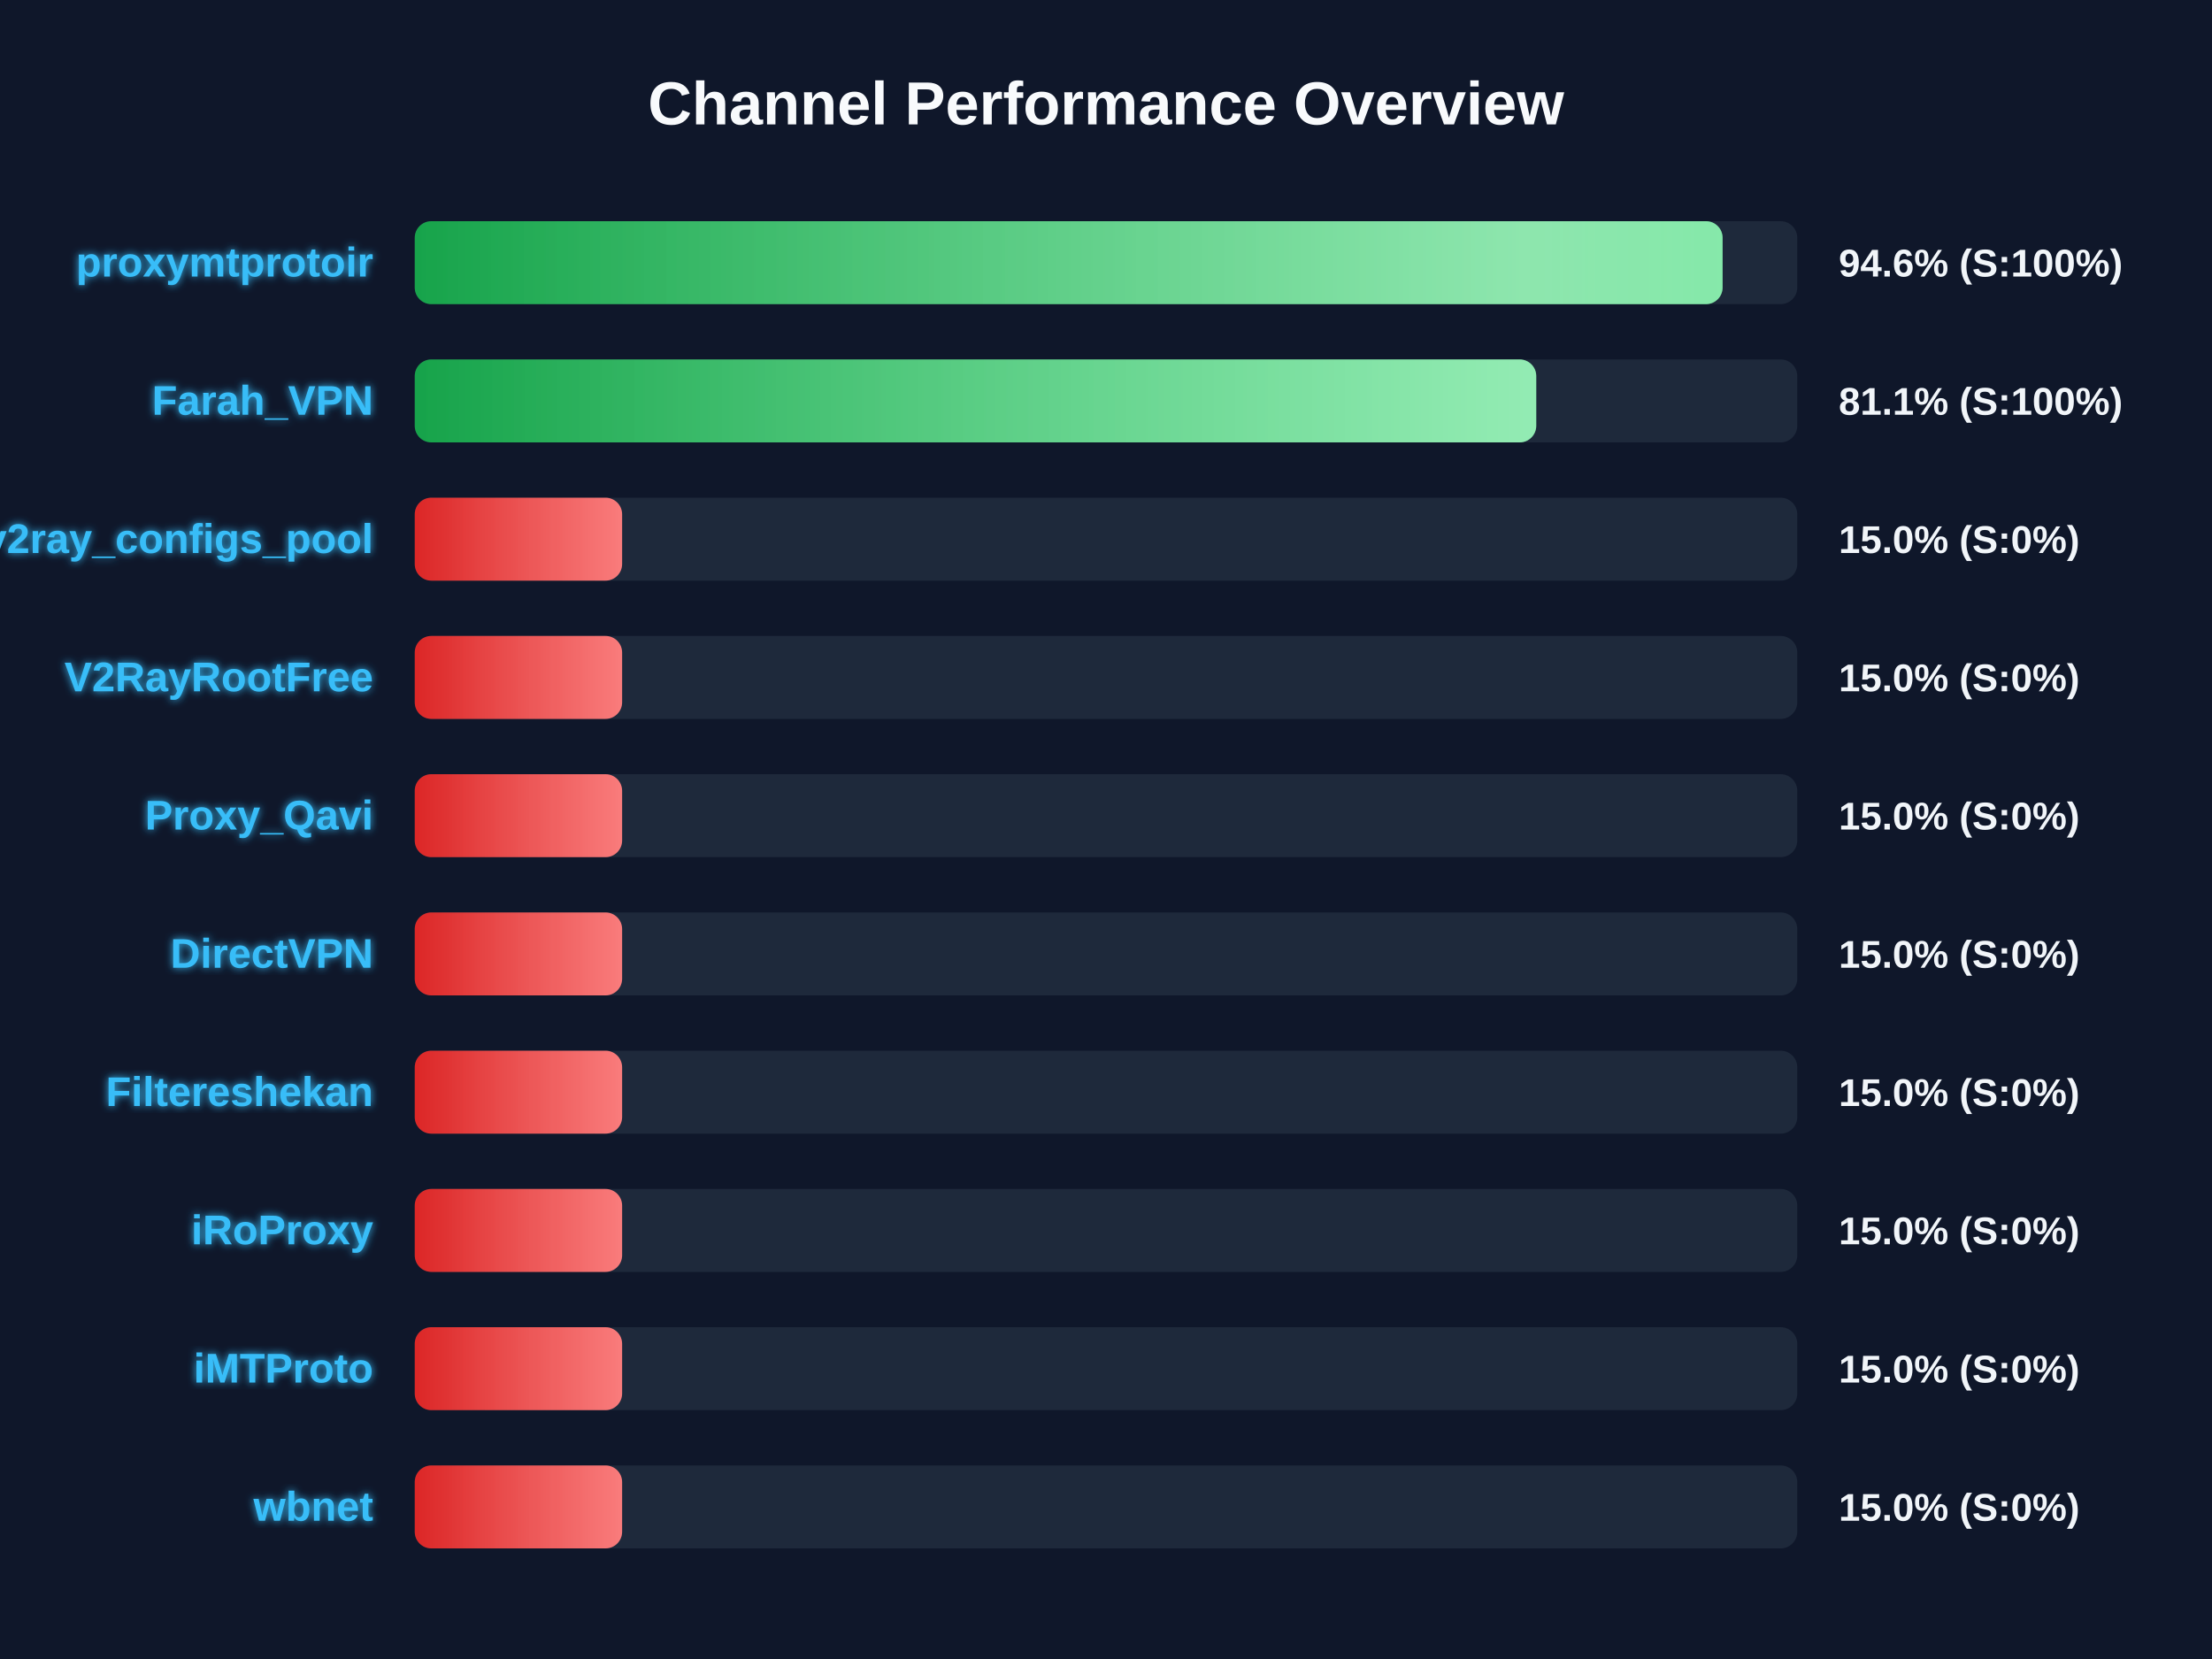
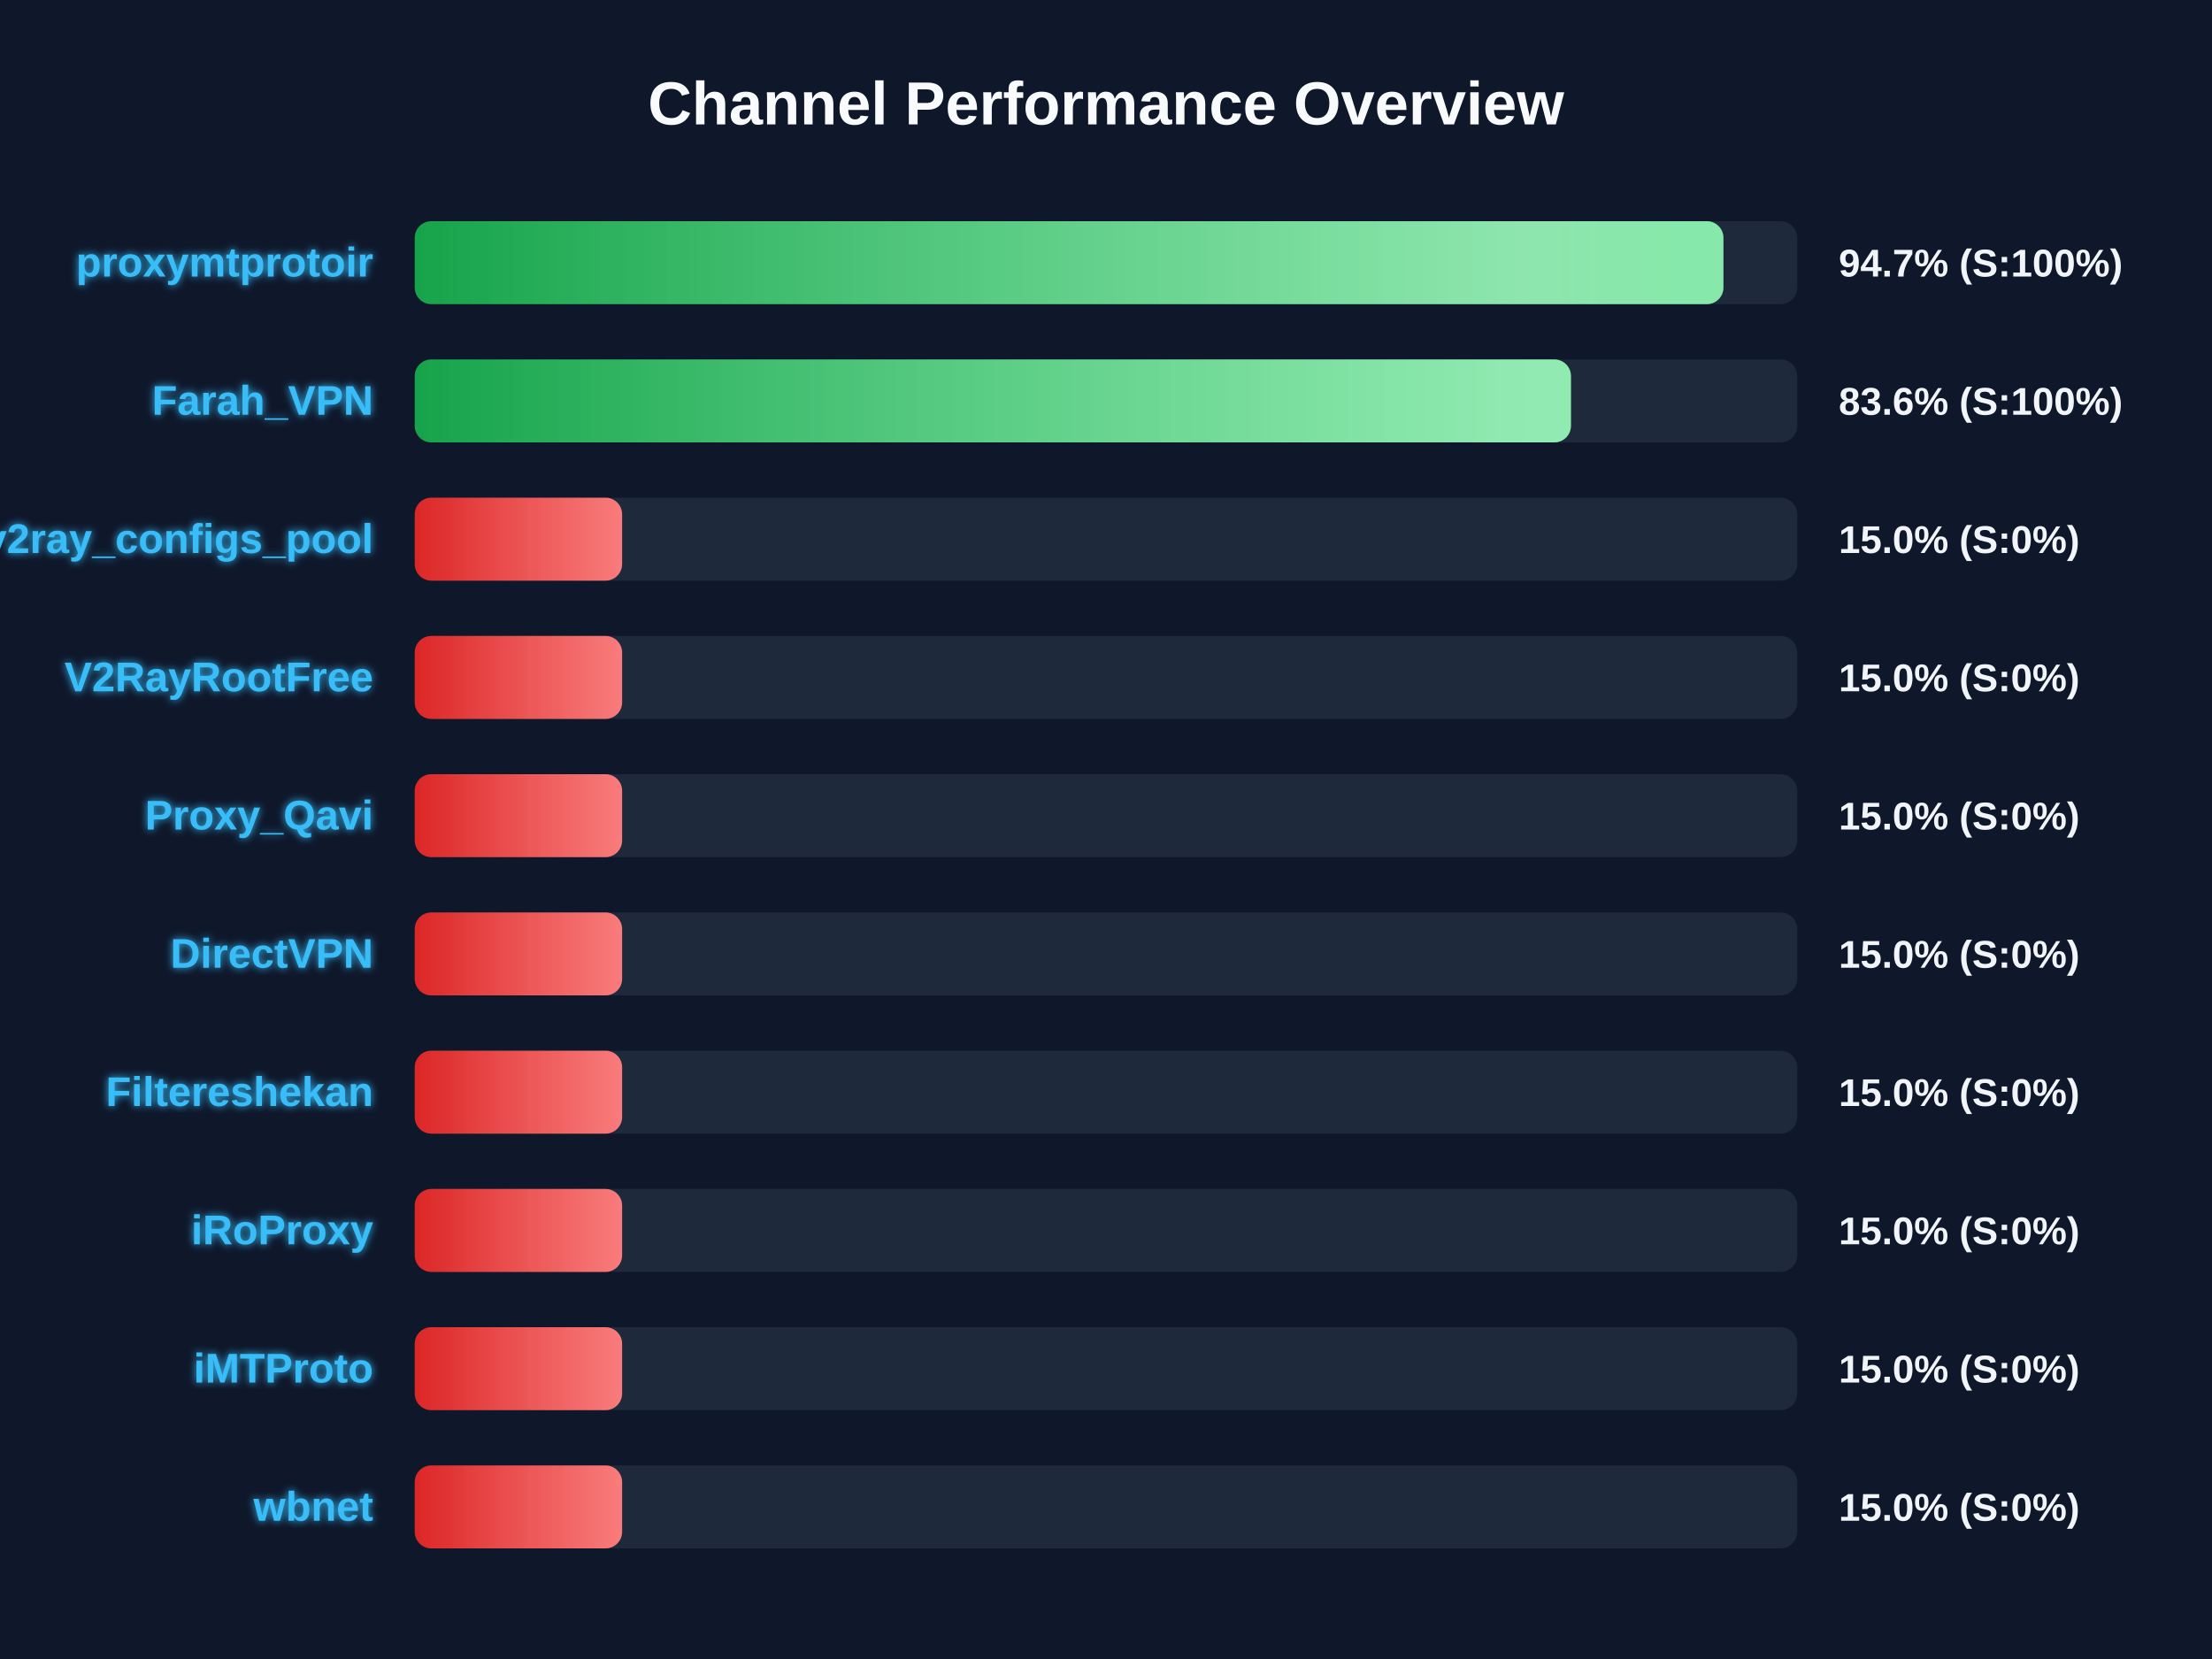
<svg xmlns="http://www.w3.org/2000/svg" width="800" height="600" version="1.1">
  <defs>
    <linearGradient id="grad-green" x1="0%" y1="0%" x2="100%" y2="0%">
      <stop offset="0%" stop-color="#16a34a" />
      <stop offset="100%" stop-color="#4ade80" />
    </linearGradient>
    <linearGradient id="grad-yellow" x1="0%" y1="0%" x2="100%" y2="0%">
      <stop offset="0%" stop-color="#ca8a04" />
      <stop offset="100%" stop-color="#fde047" />
    </linearGradient>
    <linearGradient id="grad-red" x1="0%" y1="0%" x2="100%" y2="0%">
      <stop offset="0%" stop-color="#dc2626" />
      <stop offset="100%" stop-color="#f87171" />
    </linearGradient>
    <linearGradient id="shimmer" x1="0%" y1="0%" x2="100%" y2="0%">
      <stop offset="0%" stop-color="rgba(255,255,255,0)" />
      <stop offset="50%" stop-color="rgba(255,255,255,0.4)" />
      <stop offset="100%" stop-color="rgba(255,255,255,0)" />
    </linearGradient>
    <filter id="glow" x="-20%" y="-20%" width="140%" height="140%">
      <feGaussianBlur stdDeviation="1.5" result="blur" />
      <feComposite in="SourceGraphic" in2="blur" operator="over" />
    </filter>
  </defs>
  <style>
        .bg-rect { fill: #0f172a; }
        .title { font: bold 22px 'Segoe UI', Arial, sans-serif; fill: #f8fafc; }
        .row { font: bold 15px 'Segoe UI', Arial, sans-serif; fill: #38bdf8; filter: url(#glow); }
        .score { font: bold 14px 'Segoe UI', Arial, sans-serif; fill: #f1f5f9; }
        @keyframes shimmer-anim {
            0% { transform: translateX(-100%); }
            100% { transform: translateX(200%); }
        }
        .shimmer-rect {
            animation: shimmer-anim 2.5s infinite linear;
        }
    </style>
  <rect width="100%" height="100%" class="bg-rect" />
  <text x="400" y="45" text-anchor="middle" class="title">Channel Performance Overview</text>
  <rect x="150" y="80" width="500" height="30" fill="#1e293b" rx="6" />
  <clipPath id="clip-0">
-     <rect x="150" y="80" width="473.0" height="30" rx="6" />
+     <rect x="150" y="80" width="473.3" height="30" rx="6" />
  </clipPath>
-   <rect x="150" y="80" width="473.0" height="30" fill="url(#grad-green)" rx="6" />
+   <rect x="150" y="80" width="473.3" height="30" fill="url(#grad-green)" rx="6" />
  <g clip-path="url(#clip-0)">
    <rect x="150" y="80" width="100%" height="30" fill="url(#shimmer)" class="shimmer-rect" />
  </g>
  <text x="135" y="100" text-anchor="end" class="row">proxymtprotoir</text>
-   <text x="665" y="100" text-anchor="start" class="score">94.6% (S:100%)</text>
+   <text x="665" y="100" text-anchor="start" class="score">94.7% (S:100%)</text>
  <rect x="150" y="130" width="500" height="30" fill="#1e293b" rx="6" />
  <clipPath id="clip-1">
-     <rect x="150" y="130" width="405.6" height="30" rx="6" />
+     <rect x="150" y="130" width="418.15" height="30" rx="6" />
  </clipPath>
-   <rect x="150" y="130" width="405.6" height="30" fill="url(#grad-green)" rx="6" />
+   <rect x="150" y="130" width="418.15" height="30" fill="url(#grad-green)" rx="6" />
  <g clip-path="url(#clip-1)">
    <rect x="150" y="130" width="100%" height="30" fill="url(#shimmer)" class="shimmer-rect" />
  </g>
  <text x="135" y="150" text-anchor="end" class="row">Farah_VPN</text>
-   <text x="665" y="150" text-anchor="start" class="score">81.1% (S:100%)</text>
+   <text x="665" y="150" text-anchor="start" class="score">83.6% (S:100%)</text>
  <rect x="150" y="180" width="500" height="30" fill="#1e293b" rx="6" />
  <clipPath id="clip-2">
    <rect x="150" y="180" width="75.0" height="30" rx="6" />
  </clipPath>
  <rect x="150" y="180" width="75.0" height="30" fill="url(#grad-red)" rx="6" />
  <g clip-path="url(#clip-2)">
    <rect x="150" y="180" width="100%" height="30" fill="url(#shimmer)" class="shimmer-rect" />
  </g>
  <text x="135" y="200" text-anchor="end" class="row">v2ray_configs_pool</text>
  <text x="665" y="200" text-anchor="start" class="score">15.0% (S:0%)</text>
  <rect x="150" y="230" width="500" height="30" fill="#1e293b" rx="6" />
  <clipPath id="clip-3">
    <rect x="150" y="230" width="75.0" height="30" rx="6" />
  </clipPath>
  <rect x="150" y="230" width="75.0" height="30" fill="url(#grad-red)" rx="6" />
  <g clip-path="url(#clip-3)">
    <rect x="150" y="230" width="100%" height="30" fill="url(#shimmer)" class="shimmer-rect" />
  </g>
  <text x="135" y="250" text-anchor="end" class="row">V2RayRootFree</text>
  <text x="665" y="250" text-anchor="start" class="score">15.0% (S:0%)</text>
  <rect x="150" y="280" width="500" height="30" fill="#1e293b" rx="6" />
  <clipPath id="clip-4">
    <rect x="150" y="280" width="75.0" height="30" rx="6" />
  </clipPath>
  <rect x="150" y="280" width="75.0" height="30" fill="url(#grad-red)" rx="6" />
  <g clip-path="url(#clip-4)">
    <rect x="150" y="280" width="100%" height="30" fill="url(#shimmer)" class="shimmer-rect" />
  </g>
  <text x="135" y="300" text-anchor="end" class="row">Proxy_Qavi</text>
  <text x="665" y="300" text-anchor="start" class="score">15.0% (S:0%)</text>
  <rect x="150" y="330" width="500" height="30" fill="#1e293b" rx="6" />
  <clipPath id="clip-5">
    <rect x="150" y="330" width="75.0" height="30" rx="6" />
  </clipPath>
  <rect x="150" y="330" width="75.0" height="30" fill="url(#grad-red)" rx="6" />
  <g clip-path="url(#clip-5)">
    <rect x="150" y="330" width="100%" height="30" fill="url(#shimmer)" class="shimmer-rect" />
  </g>
  <text x="135" y="350" text-anchor="end" class="row">DirectVPN</text>
  <text x="665" y="350" text-anchor="start" class="score">15.0% (S:0%)</text>
  <rect x="150" y="380" width="500" height="30" fill="#1e293b" rx="6" />
  <clipPath id="clip-6">
    <rect x="150" y="380" width="75.0" height="30" rx="6" />
  </clipPath>
  <rect x="150" y="380" width="75.0" height="30" fill="url(#grad-red)" rx="6" />
  <g clip-path="url(#clip-6)">
    <rect x="150" y="380" width="100%" height="30" fill="url(#shimmer)" class="shimmer-rect" />
  </g>
  <text x="135" y="400" text-anchor="end" class="row">Filtereshekan</text>
  <text x="665" y="400" text-anchor="start" class="score">15.0% (S:0%)</text>
  <rect x="150" y="430" width="500" height="30" fill="#1e293b" rx="6" />
  <clipPath id="clip-7">
    <rect x="150" y="430" width="75.0" height="30" rx="6" />
  </clipPath>
  <rect x="150" y="430" width="75.0" height="30" fill="url(#grad-red)" rx="6" />
  <g clip-path="url(#clip-7)">
    <rect x="150" y="430" width="100%" height="30" fill="url(#shimmer)" class="shimmer-rect" />
  </g>
  <text x="135" y="450" text-anchor="end" class="row">iRoProxy</text>
  <text x="665" y="450" text-anchor="start" class="score">15.0% (S:0%)</text>
  <rect x="150" y="480" width="500" height="30" fill="#1e293b" rx="6" />
  <clipPath id="clip-8">
    <rect x="150" y="480" width="75.0" height="30" rx="6" />
  </clipPath>
  <rect x="150" y="480" width="75.0" height="30" fill="url(#grad-red)" rx="6" />
  <g clip-path="url(#clip-8)">
    <rect x="150" y="480" width="100%" height="30" fill="url(#shimmer)" class="shimmer-rect" />
  </g>
  <text x="135" y="500" text-anchor="end" class="row">iMTProto</text>
  <text x="665" y="500" text-anchor="start" class="score">15.0% (S:0%)</text>
  <rect x="150" y="530" width="500" height="30" fill="#1e293b" rx="6" />
  <clipPath id="clip-9">
    <rect x="150" y="530" width="75.0" height="30" rx="6" />
  </clipPath>
  <rect x="150" y="530" width="75.0" height="30" fill="url(#grad-red)" rx="6" />
  <g clip-path="url(#clip-9)">
    <rect x="150" y="530" width="100%" height="30" fill="url(#shimmer)" class="shimmer-rect" />
  </g>
  <text x="135" y="550" text-anchor="end" class="row">wbnet</text>
  <text x="665" y="550" text-anchor="start" class="score">15.0% (S:0%)</text>
</svg>
